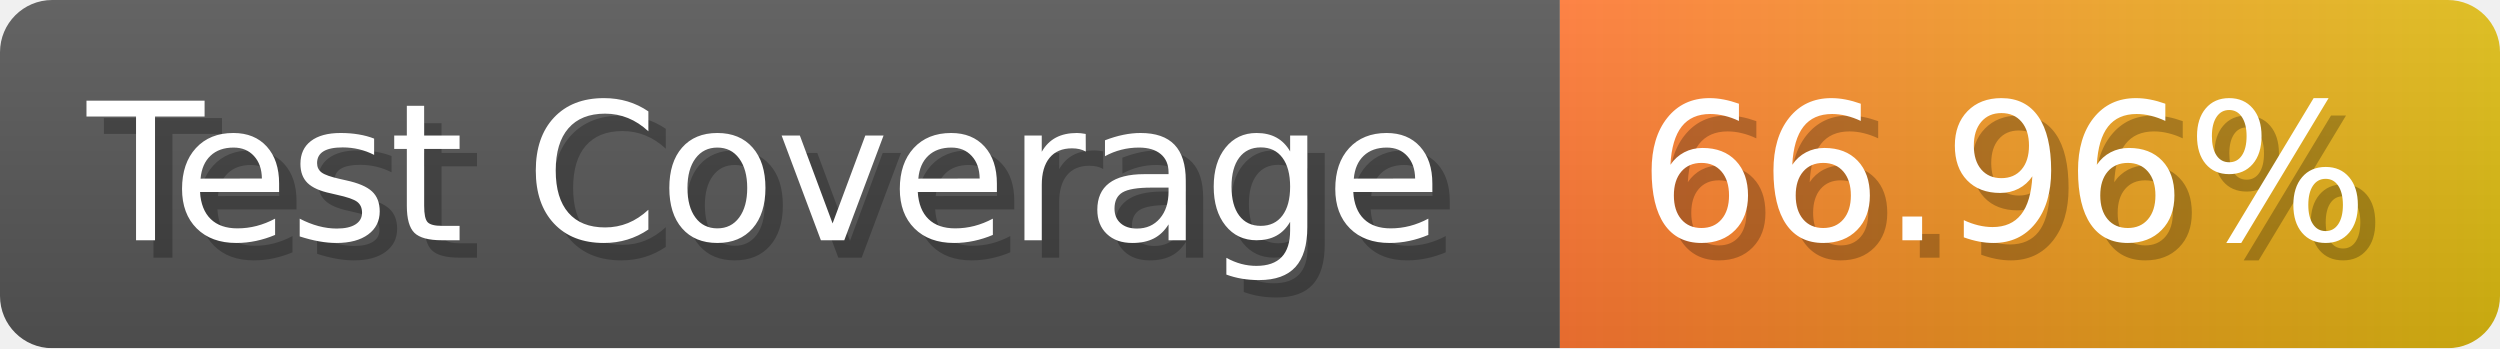
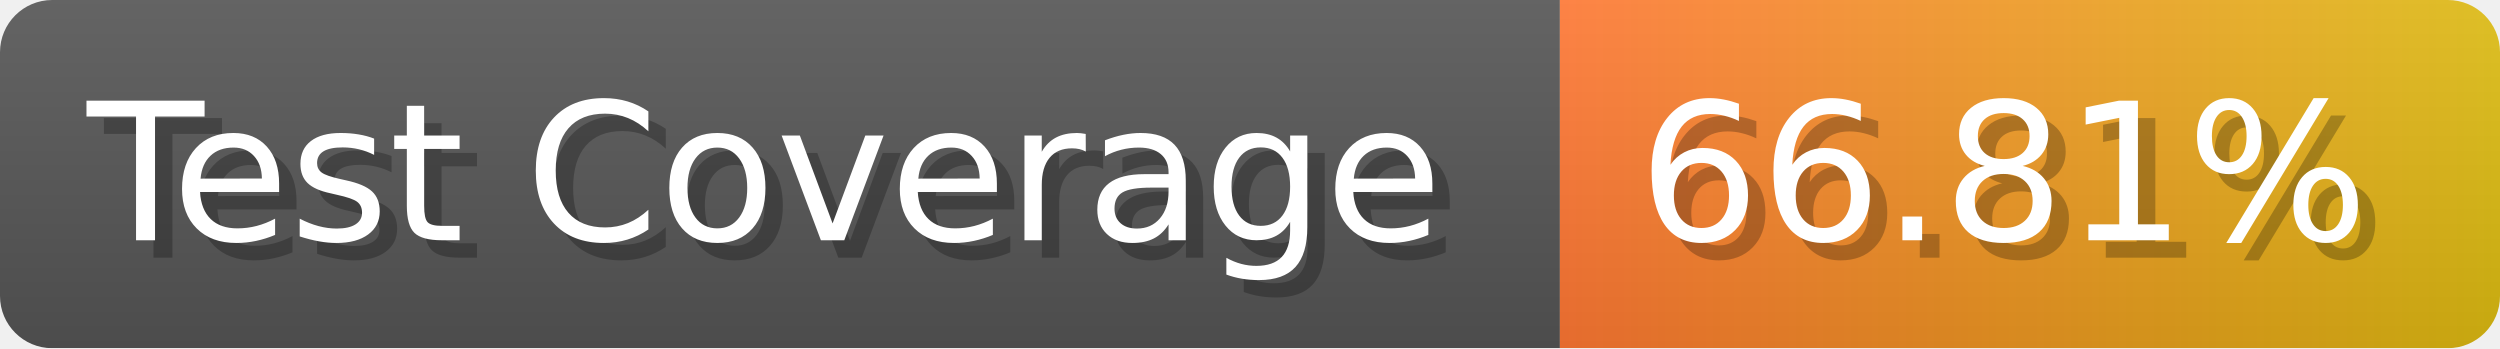
- <svg xmlns="http://www.w3.org/2000/svg" width="143.6" height="20" viewBox="0 0 1436 200" role="img" aria-label="Test Coverage: 66.96%">
+ <svg xmlns="http://www.w3.org/2000/svg" width="143.6" height="20" viewBox="0 0 1436 200" role="img" aria-label="Test Coverage: 66.81%">
  <linearGradient id="a" x2="0" y2="100%">
    <stop offset="0" stop-opacity=".1" stop-color="#EEE" />
    <stop offset="1" stop-opacity=".1" />
  </linearGradient>
  <mask id="m">
    <rect width="1436" height="200" rx="30" fill="#FFF" />
  </mask>
  <g mask="url(#m)">
    <rect width="896" height="200" fill="#555" />
    <rect width="540" height="200" fill="url(#x)" x="896" />
    <rect width="1436" height="200" fill="url(#a)" />
  </g>
  <g aria-hidden="true" fill="#fff" text-anchor="start" font-family="Verdana,DejaVu Sans,sans-serif" font-size="110">
    <text x="60" y="148" textLength="796" fill="#000" opacity="0.25">Test Coverage</text>
    <text x="50" y="138" textLength="796">Test Coverage</text>
-     <text x="951" y="148" textLength="440" fill="#000" opacity="0.25">66.96%</text>
-     <text x="941" y="138" textLength="440">66.96%</text>
+     <text x="951" y="148" textLength="440" fill="#000" opacity="0.25">66.81%</text>
+     <text x="941" y="138" textLength="440">66.81%</text>
  </g>
  <linearGradient id="x" x1="0%" y1="0%" x2="100%" y2="0%">
    <stop offset="0%" style="stop-color:#F73" />
    <stop offset="100%" style="stop-color:#DB1" />
  </linearGradient>
</svg>
